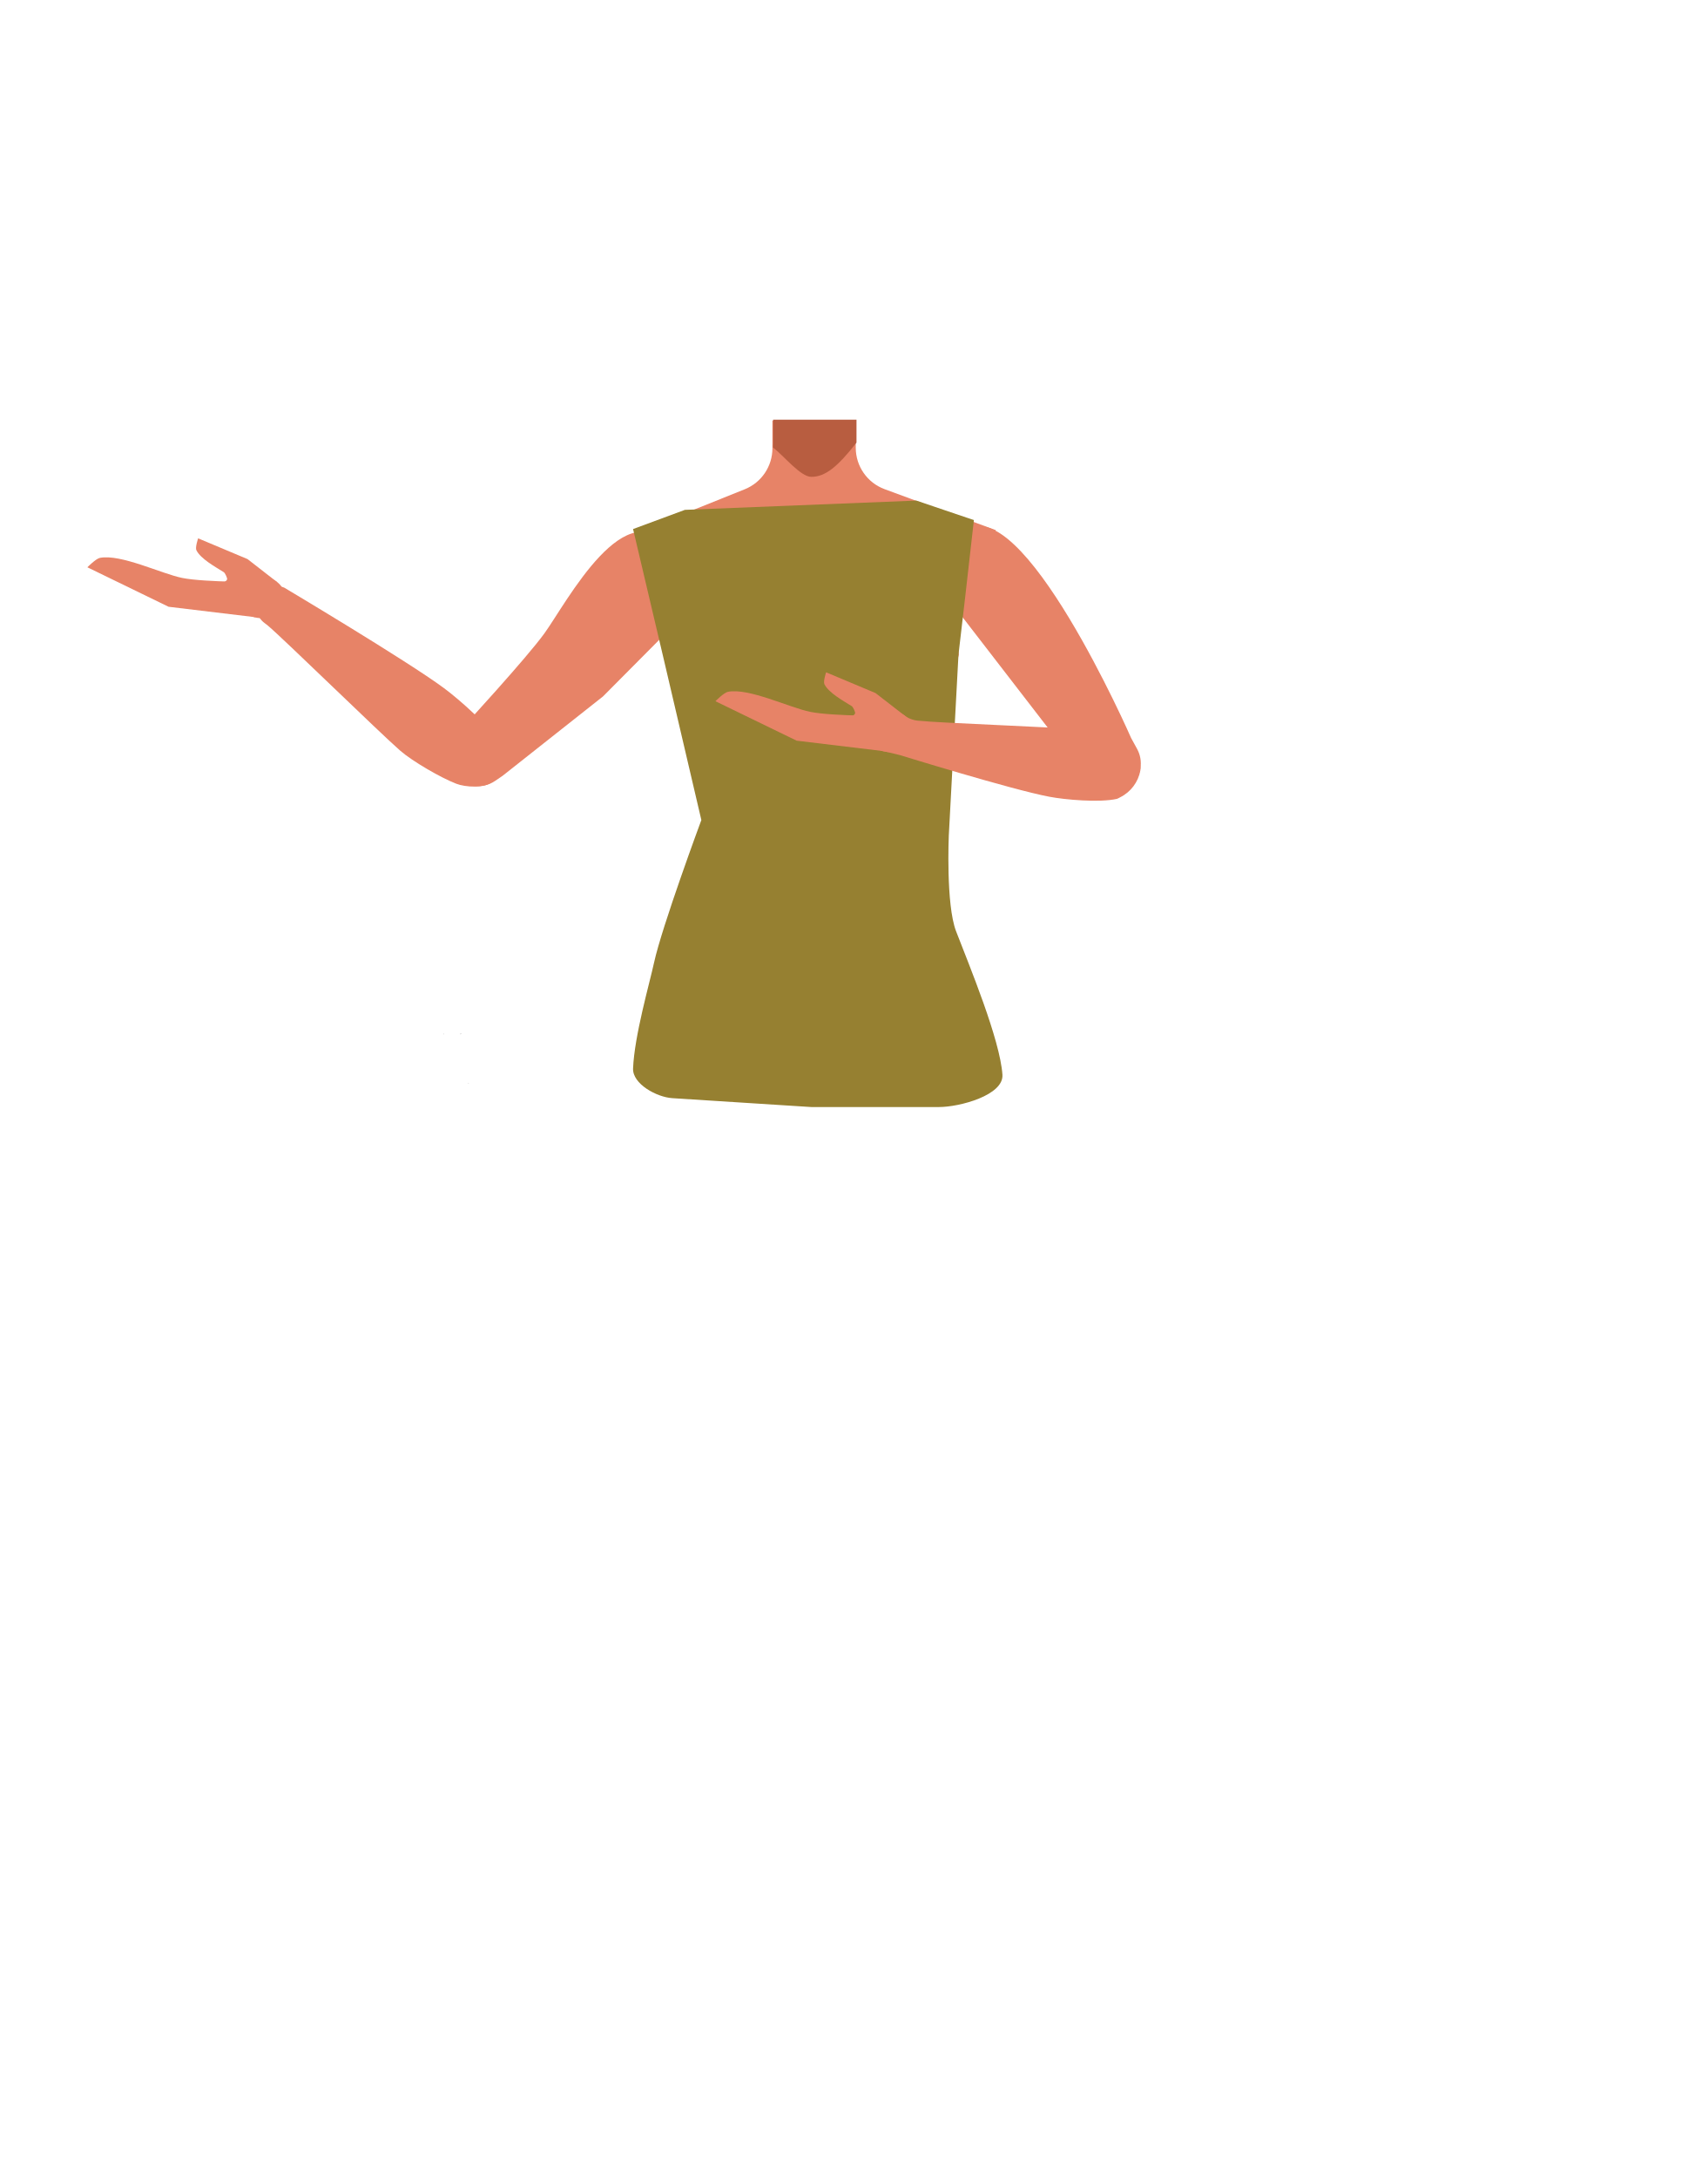
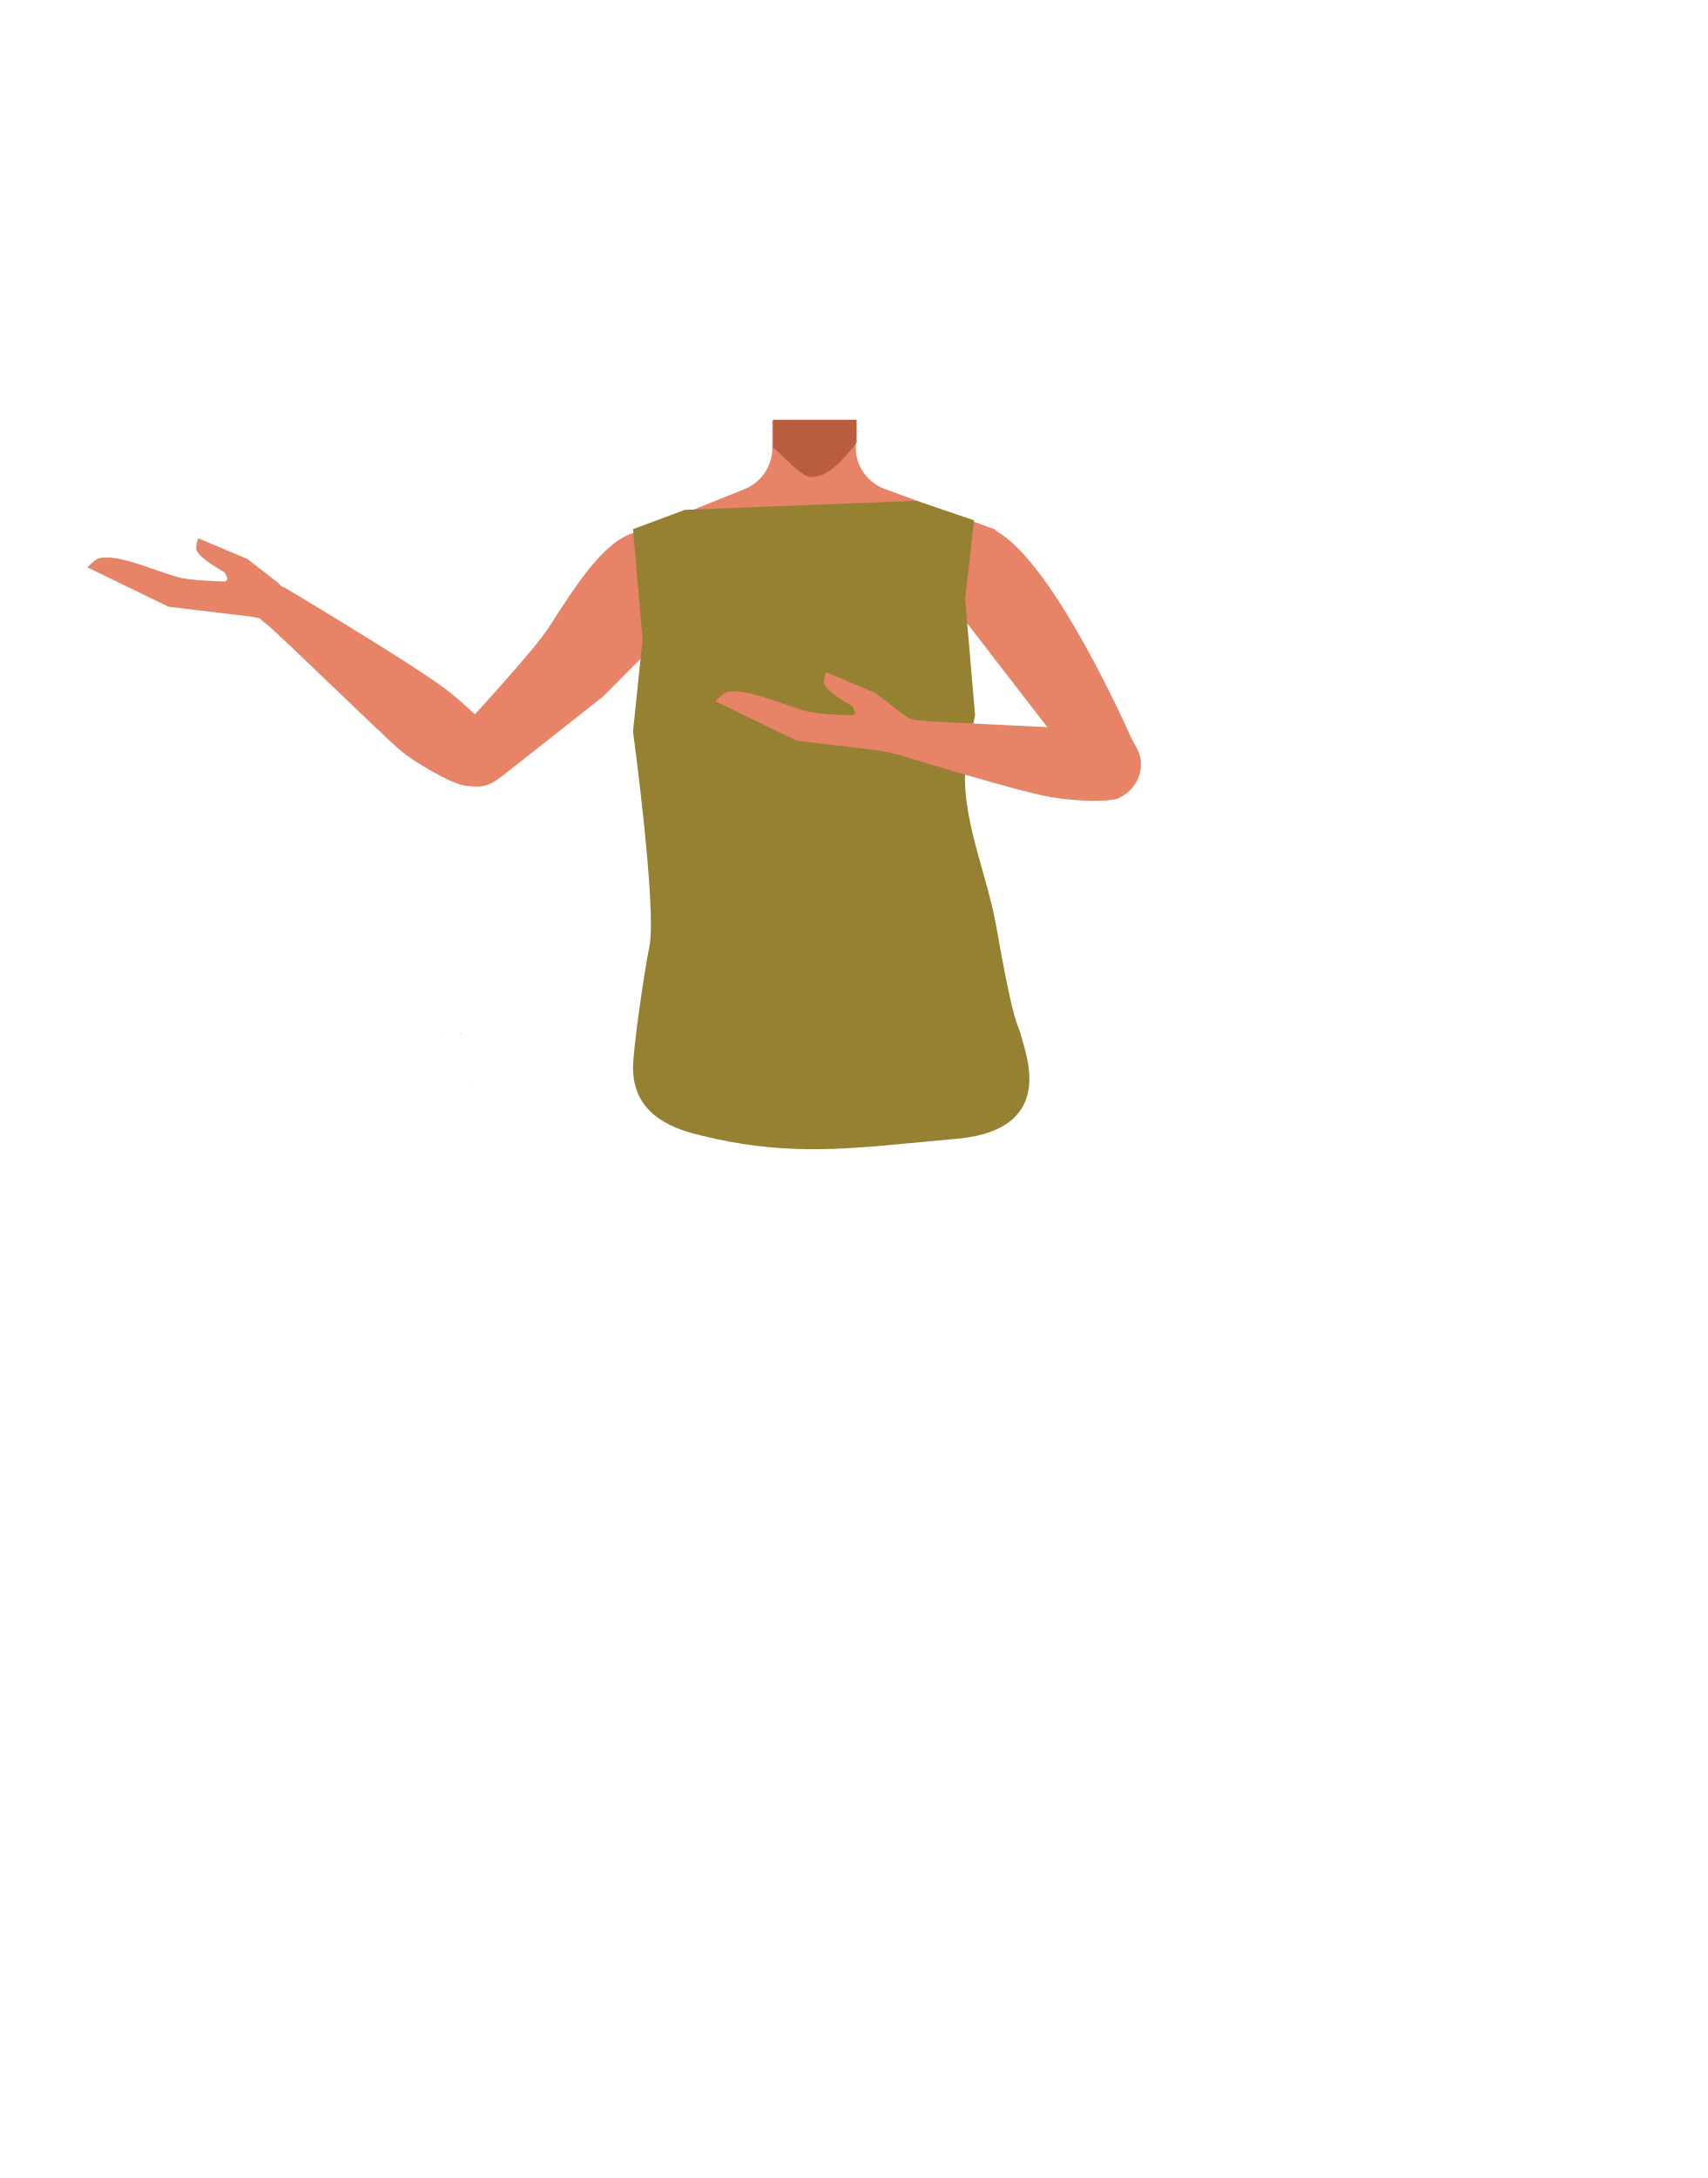
- <svg xmlns="http://www.w3.org/2000/svg" viewBox="0 0 788 1005.07">
-   <defs>
-     <style>.cls-1{fill:#e78367;}.cls-2{fill:#b85d40;}.cls-3{fill:none;}.cls-4{fill:#968031;}</style>
-   </defs>
-   <g id="Calque_4" data-name="Calque 4">
-     <path class="cls-1" d="M440.43,283.89l2.16,18.25-21.08,75.33h-92.1L306.89,301.9l2.64-18.73-17-36.82,51.25-20.58a20.35,20.35,0,0,0,12.75-18.88V194.11H395v12.53a20.35,20.35,0,0,0,13.31,19.09l51.37,18.93Z" />
-     <path class="cls-2" d="M356.86,193.68h38.48v10.59h0c-8.64,11-14.34,15.82-20.89,15.77-4.94,0-12.67-9.73-17.67-13.57l.08-1.94Z" />
+ <svg xmlns="http://www.w3.org/2000/svg" version="1.1" id="Calque_1" x="0px" y="0px" viewBox="0 0 788 1005.1" style="enable-background:new 0 0 788 1005.1;" xml:space="preserve">
+   <style type="text/css">
+ 	.st0{fill:#E78367;}
+ 	.st1{fill:#B85D40;}
+ 	.st2{fill:none;}
+ 	.st3{fill:#968031;}
+ </style>
+   <g id="Calque_4">
+     <path class="st0" d="M440.4,283.9l2.2,18.2l-21.1,75.3h-92.1l-22.5-75.6l2.6-18.7l-17-36.8l51.2-20.6c7.7-3.1,12.8-10.6,12.8-18.9   v-12.8H395v12.5c0,8.5,5.3,16.1,13.3,19.1l51.4,18.9L440.4,283.9z" />
+     <path class="st1" d="M356.9,193.7h38.5v10.6l0,0c-8.6,11-14.3,15.8-20.9,15.8c-4.9,0-12.7-9.7-17.7-13.6l0.1-1.9V193.7z" />
  </g>
-   <g id="Calque_3" data-name="Calque 3">
-     <polygon points="212.74 476.9 212.84 476.86 212.74 476.81 212.74 476.9" />
-     <polygon points="212.84 476.86 212.93 476.9 212.93 476.81 212.84 476.86" />
-     <polygon points="212.74 476.9 212.84 476.86 212.74 476.81 212.74 476.9" />
-     <polygon points="212.84 476.86 212.93 476.9 212.93 476.81 212.84 476.86" />
-     <path class="cls-3" d="M409.22,387.7c15.55,5.29,22.33,9.75,26,16.78,3,5.69,5.82,18.72,6,25.22.52,15.26-7.48,53.62-21.11,66.42-13.86,13-81.63,13-95.49,0-13.63-12.8-21.64-51.16-21.12-66.42.23-6.5,3.05-19.53,6-25.22,3.7-7,10.48-11.49,26-16.78,17.79-6.05,35.9-5.09,35.9-5.09S391.42,381.65,409.22,387.7Z" />
-     <polygon points="212.38 477.24 212.47 477.2 212.38 477.14 212.38 477.24" />
-     <polygon points="212.47 477.2 212.57 477.24 212.57 477.14 212.47 477.2" />
-     <polygon points="212.38 477.24 212.47 477.2 212.38 477.14 212.38 477.24" />
-     <polygon points="212.47 477.2 212.57 477.24 212.57 477.14 212.47 477.2" />
-     <polygon points="204.64 477.25 204.73 477.2 204.64 477.15 204.64 477.25" />
-     <polygon points="204.73 477.2 204.83 477.25 204.83 477.15 204.73 477.2" />
-     <polygon points="204.64 477.25 204.73 477.2 204.64 477.15 204.64 477.25" />
-     <polygon points="204.73 477.2 204.83 477.25 204.83 477.15 204.73 477.2" />
-     <path class="cls-1" d="M128,268.69,114.26,258l-22.81-9.58s-1.44,4.24-.8,5.49c2,4,8.67,7.63,12.67,10.15.53.34,1.71,2.76,1.5,3.31-.87,2.24-6.55,1.85-6.55,1.85l16.92,6.18Z" />
-     <path class="cls-1" d="M122.11,268.58l-4.21,16.24L77.81,280,40.33,261.78s3.94-4,5.79-4.34c9.65-1.89,28.37,7.32,38,9.26C94.47,268.79,122.11,268.58,122.11,268.58Z" />
-     <ellipse class="cls-1" cx="120.75" cy="275.77" rx="10.8" ry="9.5" transform="translate(-8.73 3.99) rotate(-1.83)" />
-     <polygon points="216.13 500.02 216.23 499.98 216.13 499.94 216.13 500.02" />
-     <polygon points="216.23 499.98 216.32 500.02 216.32 499.94 216.23 499.98" />
-     <polygon points="216.13 500.02 216.23 499.98 216.13 499.94 216.13 500.02" />
-     <polygon points="216.23 499.98 216.32 500.02 216.32 499.94 216.23 499.98" />
-     <path class="cls-3" d="M412.61,415.25c15.55,5,22.33,9.26,26,15.94,3,5.41,5.81,17.79,6,24,.52,14.5-7.48,51-21.11,63.13-13.87,12.38-81.63,12.38-95.5,0-13.63-12.16-21.63-48.63-21.11-63.13.23-6.18,3.05-18.56,6-24,3.7-6.68,10.48-10.92,26-15.94,17.8-5.76,35.91-4.85,35.91-4.85S394.81,409.49,412.61,415.25Z" />
-     <path class="cls-1" d="M437.94,336.13l-10.11-5.45S408.16,308.82,407.29,308s-15.61-13.22-16.62-14.23-8.24-10.5-8.24-10.5l-4.59,9.24,7.53,10.94,9,8.91-22.79-4.26s-34.34-10-34.92-8.84-1.42,7.79-.26,8.36,33.48,10.86,33.48,10.86-41-5.65-41.25-3.63S328,324,329.77,324s36.63,3.64,36.63,3.64-37.17,2.71-36.59,3.86,2.85,8.09,2.85,8.09L369,338.34l-25.64,8.44s4.35,7.19,5.5,7.19,29.39-8.16,29.39-8.16,28.53,3,30,2.23c4.23-2.12,13.85,4,13.85,4Z" />
-     <path class="cls-3" d="M413.62,415.25c15.55,5,22.33,9.26,26,15.94,3,5.41,5.82,17.79,6,24,.52,14.5-7.48,51-21.11,63.13-13.86,12.38-81.63,12.38-95.49,0-13.63-12.16-21.64-48.63-21.12-63.13.23-6.18,3-18.56,6-24,3.7-6.68,10.48-10.92,26-15.94,17.8-5.76,35.9-4.85,35.9-4.85S395.82,409.49,413.62,415.25Z" />
-     <path class="cls-1" d="M501.6,359.08l2.85,2.88a12.72,12.72,0,0,0,17.76.53h0a14,14,0,0,0,2.63-16.93l-2.74-5S471.32,224.48,445,245.21h0c-9,6.36-15.05,20.35-8.47,29.55Z" />
-     <path class="cls-1" d="M278.35,321.36,232,358l-3.45,2.35a13.89,13.89,0,0,1-18.64-2.76h0a13.9,13.9,0,0,1,.09-17.51l3.7-4.51s29.17-31.67,37.57-43.27c10.3-14.22,38.05-67.69,58.94-38.17h0c8.36,8.07,12.3,23.24,3.89,31.26Z" />
-     <path class="cls-1" d="M227.46,360.58h0A15.22,15.22,0,0,0,231.57,345a8.81,8.81,0,0,0-.51-1.67c-4.77-7.88-18.82-20.39-26.23-25.86-17.22-12.71-73.62-46.29-73.62-46.29h0a8.88,8.88,0,0,0-11.36,4.23l-.46.93a8.87,8.87,0,0,0,2.64,11.1c.63.47,1.19.9,1.61,1.25,7.31,6.15,51.44,49.3,61.12,57.74,5.67,4.93,18.87,12.57,25.89,15.25C214.59,363.22,223.81,364,227.46,360.58Z" />
-     <path class="cls-4" d="M316.13,235.28l-23.92,8.86,14.06,59.63,17.46,74.65s-18.15,48.92-21.85,65.87c-2.05,9.46-9.06,33.65-9.67,48.77-.29,7.16,10.93,13.24,18.08,13.7l64.18,4.1h58.95c9.51,0,29.94-5.45,29.28-14.94-1.13-16.26-15.16-50-21.41-66.22-4.73-12.29-3.35-44-3.35-44l4.47-83.55,3-25.75L449.53,240l-26.57-9" />
-     <path class="cls-1" d="M526.36,355.57h0A17.26,17.26,0,0,1,517,367.94a9.77,9.77,0,0,1-1.45.71c-8,1.8-23.79.44-31.3-1-17.43-3.3-68.71-19.16-68.71-19.16l-7.79-1.88c-3.35-1.7,3.42-4.2,5.46-8.16l.45-.89c1.88-3.65,1.15-8.91,4.22-7.08a12.77,12.77,0,0,0,6.79,2.15c7.95.94,60.33,2.82,71.08,3.88,6.28.62,18.13,4.47,23.42,7.38C522.15,345.53,527.13,351,526.36,355.57Z" />
-     <path class="cls-1" d="M417.9,330.49l-13.76-10.66-22.82-9.58s-1.43,4.23-.79,5.49c2,4,8.66,7.63,12.66,10.15.53.33,1.71,2.76,1.5,3.31-.87,2.24-6.54,1.85-6.54,1.85l16.91,6.18Z" />
-     <path class="cls-1" d="M412,330.38l-4.21,16.24-40.08-4.83-37.48-18.21s3.93-4,5.78-4.34c9.66-1.89,28.38,7.32,38,9.26C384.34,330.59,412,330.38,412,330.38Z" />
-     <ellipse class="cls-1" cx="410.63" cy="337.57" rx="10.8" ry="9.5" transform="translate(-10.55 13.26) rotate(-1.83)" />
+   <g id="Calque_3">
+     <polygon points="212.7,476.9 212.8,476.9 212.7,476.8  " />
+     <polygon points="212.8,476.9 212.9,476.9 212.9,476.8  " />
+     <polygon points="212.7,476.9 212.8,476.9 212.7,476.8  " />
+     <polygon points="212.8,476.9 212.9,476.9 212.9,476.8  " />
+     <path class="st2" d="M409.2,387.7c15.5,5.3,22.3,9.8,26,16.8c3,5.7,14.1,33.2,14.3,39.7c0.5,15.3-7.5,53.6-21.1,66.4   c-13.9,13-89.9-1.5-103.8-14.5c-13.6-12.8-23.9-58.4-23.3-73.7c0.2-6.5,3-19.5,6-25.2c3.7-7,12.7-4.2,28.2-9.5   c17.8-6,35.9-5.1,35.9-5.1S391.4,381.6,409.2,387.7z" />
+     <polygon points="212.4,477.2 212.5,477.2 212.4,477.1  " />
+     <polygon points="212.5,477.2 212.6,477.2 212.6,477.1  " />
+     <polygon points="212.4,477.2 212.5,477.2 212.4,477.1  " />
+     <polygon points="212.5,477.2 212.6,477.2 212.6,477.1  " />
+     <polygon points="204.6,477.2 204.7,477.2 204.6,477.1  " />
+     <polygon points="204.7,477.2 204.8,477.2 204.8,477.1  " />
+     <polygon points="204.6,477.2 204.7,477.2 204.6,477.1  " />
+     <polygon points="204.7,477.2 204.8,477.2 204.8,477.1  " />
+     <path class="st0" d="M128,268.7L114.3,258l-22.8-9.6c0,0-1.4,4.2-0.8,5.5c2,4,8.7,7.6,12.7,10.1c0.5,0.3,1.7,2.8,1.5,3.3   c-0.9,2.2-6.6,1.9-6.6,1.9l16.9,6.2L128,268.7z" />
+     <path class="st0" d="M122.1,268.6l-4.2,16.2L77.8,280l-37.5-18.2c0,0,3.9-4,5.8-4.3c9.7-1.9,28.4,7.3,38,9.3   C94.5,268.8,122.1,268.6,122.1,268.6z" />
+     <ellipse transform="matrix(0.9995 -3.193410e-02 3.193410e-02 0.9995 -8.7447 3.9972)" class="st0" cx="120.8" cy="275.8" rx="10.8" ry="9.5" />
+     <polygon points="216.1,500 216.2,500 216.1,499.9  " />
+     <polygon points="216.2,500 216.3,500 216.3,499.9  " />
+     <polygon points="216.1,500 216.2,500 216.1,499.9  " />
+     <polygon points="216.2,500 216.3,500 216.3,499.9  " />
+     <path class="st0" d="M437.9,336.1l-10.1-5.5c0,0-19.7-21.9-20.5-22.7s-15.6-13.2-16.6-14.2s-8.2-10.5-8.2-10.5l-4.6,9.2l7.5,10.9   l9,8.9l-22.8-4.3c0,0-34.3-10-34.9-8.8s-1.4,7.8-0.3,8.4s33.5,10.9,33.5,10.9s-41-5.6-41.2-3.6s-0.6,9.2,1.1,9.2s36.6,3.6,36.6,3.6   s-37.2,2.7-36.6,3.9s2.9,8.1,2.9,8.1l36.3-1.2l-25.6,8.4c0,0,4.4,7.2,5.5,7.2s29.4-8.2,29.4-8.2s28.5,3,30,2.2   c4.2-2.1,13.9,4,13.9,4L437.9,336.1z" />
+     <path class="st0" d="M501.6,359.1l2.9,2.9c4.8,5,12.7,5.2,17.8,0.5l0,0c4.6-4.4,5.7-11.3,2.6-16.9l-2.7-5c0,0-50.8-116.1-77.1-95.3   l0,0c-9,6.4-15,20.3-8.5,29.6L501.6,359.1z" />
+     <path class="st0" d="M278.4,321.4L232,358l-3.4,2.4c-6,4.1-14.1,2.9-18.6-2.8l0,0c-4.1-5.1-4.1-12.4,0.1-17.5l3.7-4.5   c0,0,29.2-31.7,37.6-43.3c10.3-14.2,38-67.7,58.9-38.2l0,0c8.4,8.1,12.3,23.2,3.9,31.3L278.4,321.4z" />
+     <path class="st0" d="M227.5,360.6L227.5,360.6c4.2-4,5.8-10,4.1-15.6c-0.1-0.6-0.3-1.1-0.5-1.7c-4.8-7.9-18.8-20.4-26.2-25.9   c-17.2-12.7-73.6-46.3-73.6-46.3l0,0c-4.3-1.8-9.3,0.1-11.4,4.2l-0.5,0.9c-1.9,3.9-0.8,8.5,2.6,11.1c0.6,0.5,1.2,0.9,1.6,1.2   c7.3,6.1,51.4,49.3,61.1,57.7c5.7,4.9,18.9,12.6,25.9,15.2C214.6,363.2,223.8,364,227.5,360.6z" />
+     <path class="st3" d="M316.1,235.3l-23.9,8.9l4.4,50.7l-4.4,42.7c0,0,11.2,82.5,7.5,99.5c-2,9.5-7.6,47-7.5,56.1   c0.3,22.7,21,28.3,31.8,30.9c36,8.9,63.3,6.5,94.2,3.6l23.6-2.2c48.3-4.4,30.2-42.3,29.3-48.6c-2.6-6.7-4.4-10.8-11.3-49.8   c-4.8-26.8-18.8-55.1-13-81.6l3.3-15.3l-4.6-53.7l4.1-36.4l-26.6-9" />
+     <path class="st0" d="M526.4,355.6L526.4,355.6c-1,5.4-4.5,10-9.4,12.4c-0.5,0.3-0.9,0.5-1.5,0.7c-8,1.8-23.8,0.4-31.3-1   c-17.4-3.3-68.7-19.2-68.7-19.2l-7.8-1.9c-3.4-1.7,3.4-4.2,5.5-8.2l0.5-0.9c1.9-3.6,1.1-8.9,4.2-7.1c2,1.3,4.4,2.1,6.8,2.1   c8,0.9,60.3,2.8,71.1,3.9c6.3,0.6,18.1,4.5,23.4,7.4C522.2,345.5,527.1,351,526.4,355.6z" />
+     <path class="st0" d="M417.9,330.5l-13.8-10.7l-22.8-9.6c0,0-1.4,4.2-0.8,5.5c2,4,8.7,7.6,12.7,10.1c0.5,0.3,1.7,2.8,1.5,3.3   c-0.9,2.2-6.5,1.9-6.5,1.9l16.9,6.2L417.9,330.5z" />
+     <path class="st0" d="M412,330.4l-4.2,16.2l-40.1-4.8l-37.5-18.2c0,0,3.9-4,5.8-4.3c9.7-1.9,28.4,7.3,38,9.3   C384.3,330.6,412,330.4,412,330.4z" />
+     <ellipse transform="matrix(0.9995 -3.193410e-02 3.193410e-02 0.9995 -10.5697 13.2859)" class="st0" cx="410.7" cy="337.5" rx="10.8" ry="9.5" />
  </g>
</svg>
